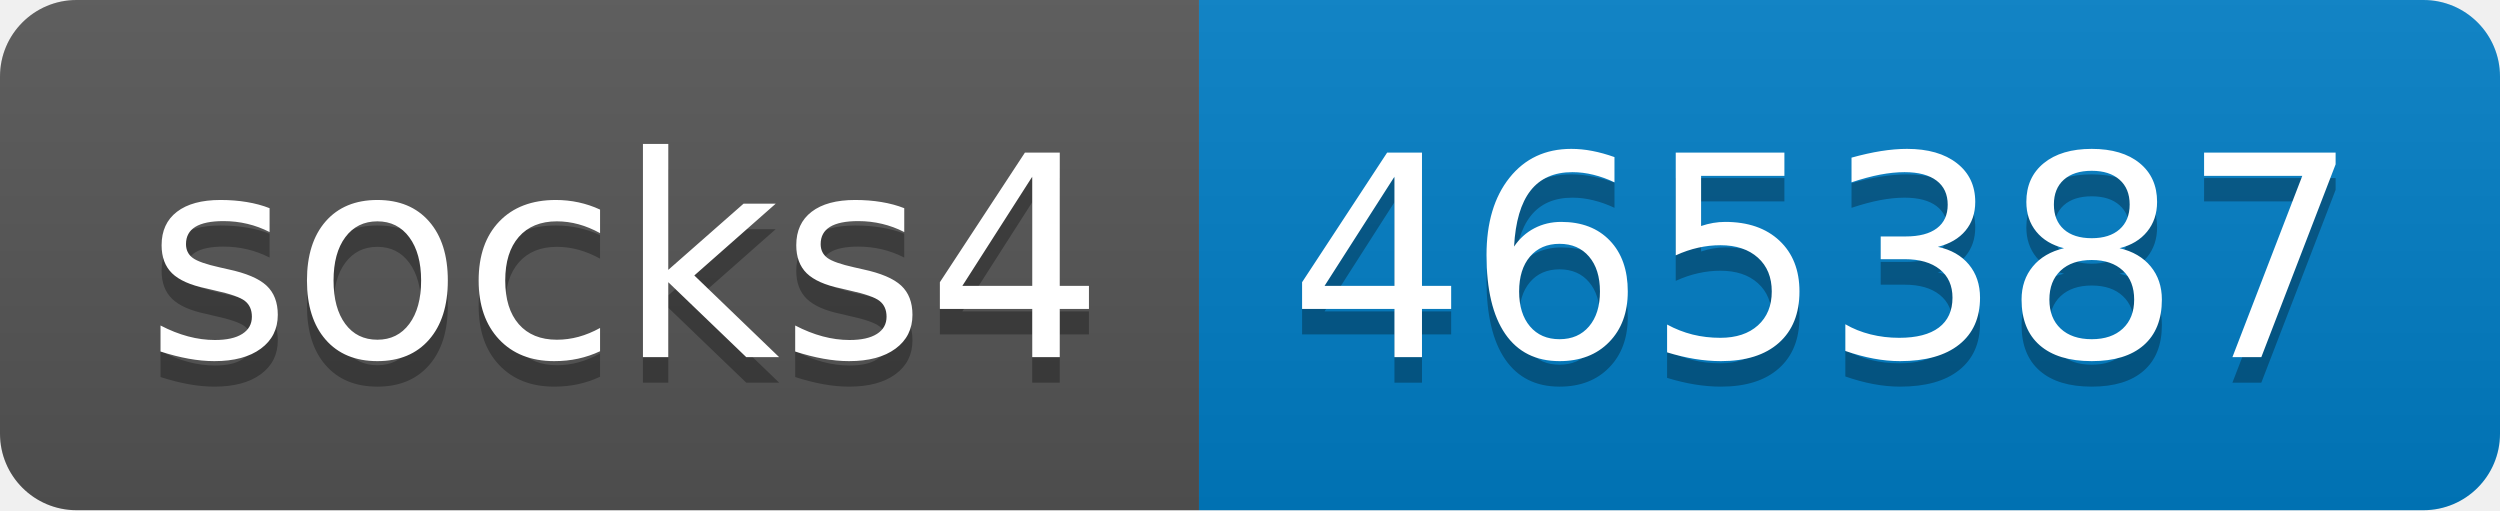
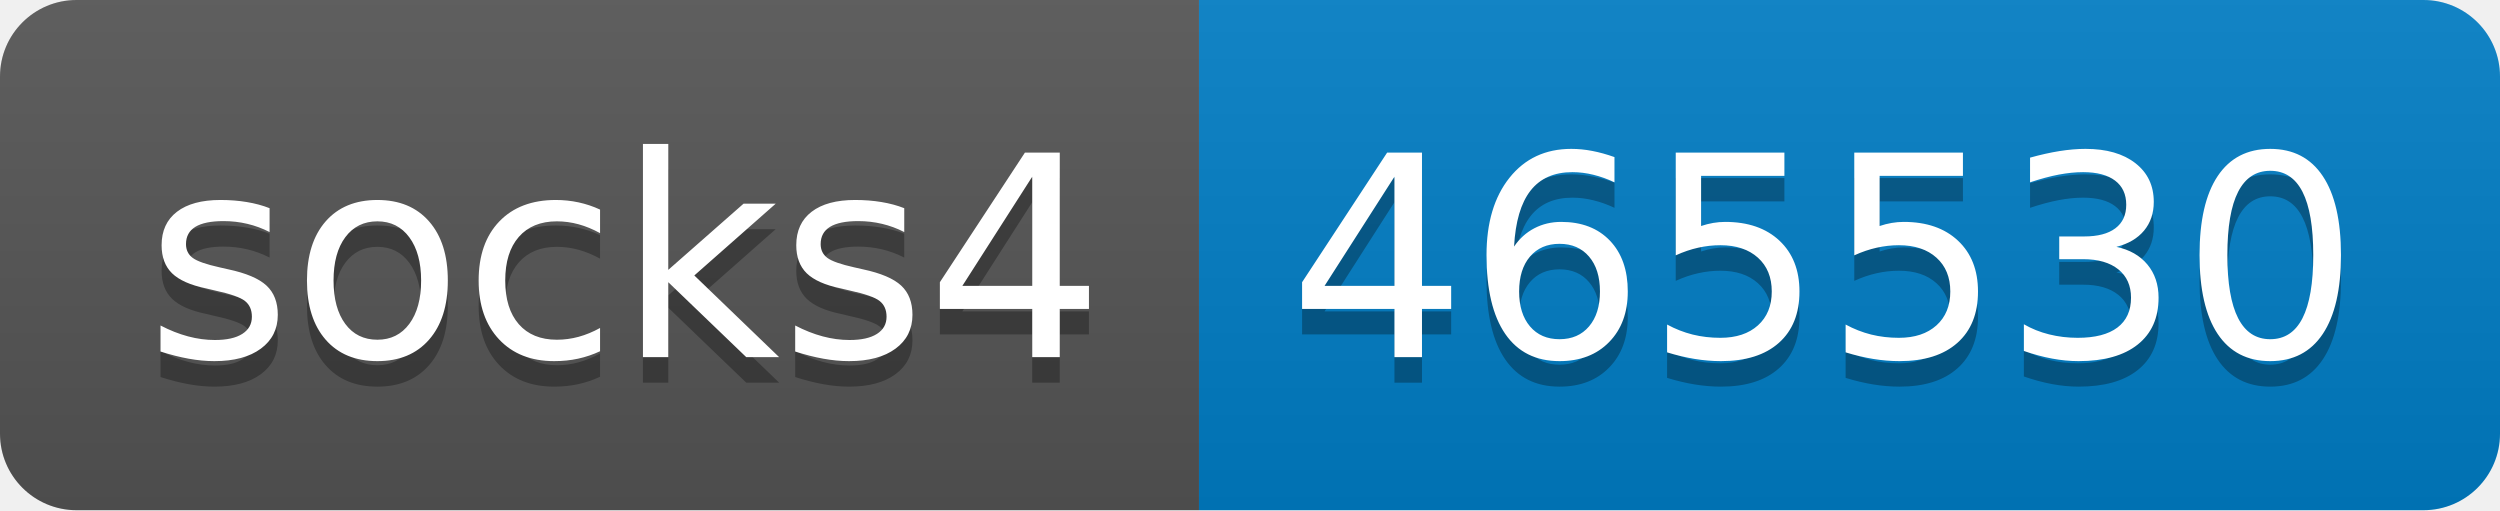
- <svg xmlns="http://www.w3.org/2000/svg" width="98" height="20" role="img" aria-label="socks4: 465387">
+ <svg xmlns="http://www.w3.org/2000/svg" width="98" height="20" role="img" aria-label="socks4: 465530">
  <linearGradient id="s" x2="0" y2="100%">
    <stop offset="0" stop-color="#bbb" stop-opacity=".1" />
    <stop offset="1" stop-opacity=".1" />
  </linearGradient>
  <clipPath id="r">
    <rect width="98" height="20" rx="3" fill="#fff" />
  </clipPath>
  <g clip-path="url(#r)">
    <rect width="47" height="20" fill="#555" />
    <rect x="47" width="51" height="20" fill="#007ec6" />
    <rect width="98" height="20" fill="url(#s)" />
  </g>
  <g fill="#fff" text-anchor="middle" font-family="Verdana,Geneva,DejaVu Sans,sans-serif" text-rendering="geometricPrecision" font-size="110">
    <text aria-hidden="true" x="245" y="150" fill="#010101" fill-opacity=".3" transform="scale(.1)" textLength="370">socks4</text>
    <text x="245" y="140" transform="scale(.1)" fill="#fff" textLength="370">socks4</text>
-     <text aria-hidden="true" x="715" y="150" fill="#010101" fill-opacity=".3" transform="scale(.1)" textLength="410">465387</text>
-     <text x="715" y="140" transform="scale(.1)" fill="#fff" textLength="410">465387</text>
+     <text aria-hidden="true" x="715" y="150" fill="#010101" fill-opacity=".3" transform="scale(.1)" textLength="410">465530</text>
+     <text x="715" y="140" transform="scale(.1)" fill="#fff" textLength="410">465530</text>
  </g>
</svg>
